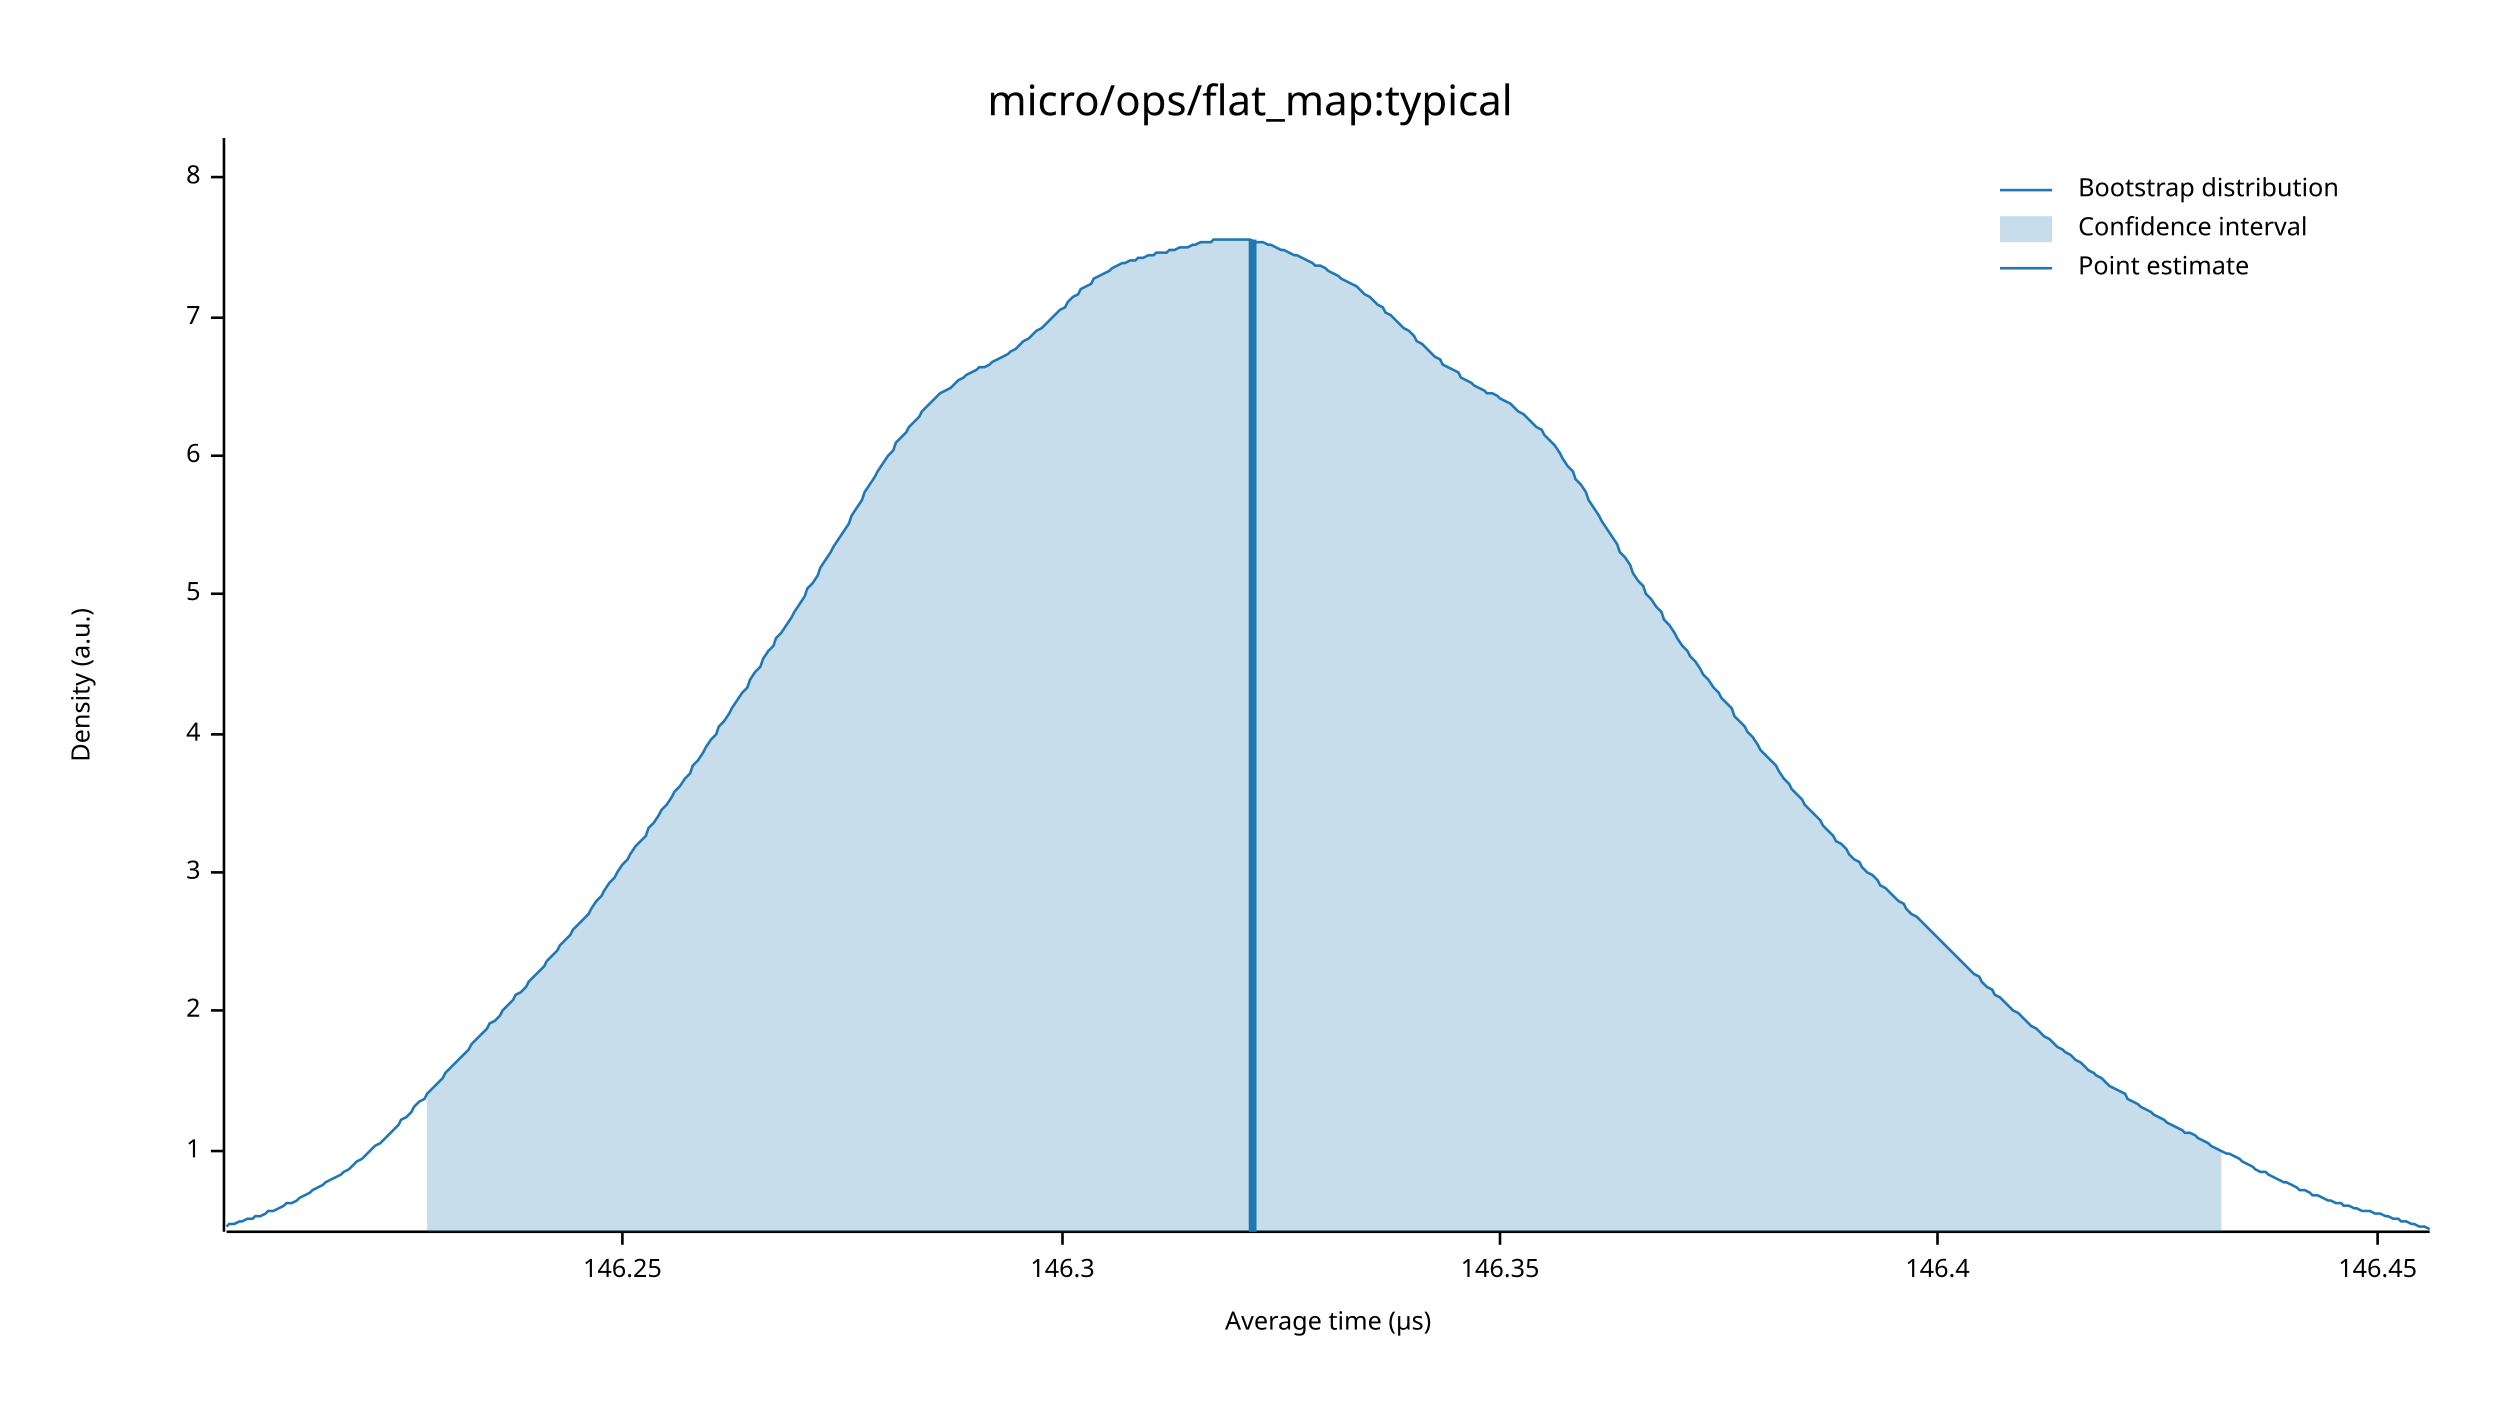
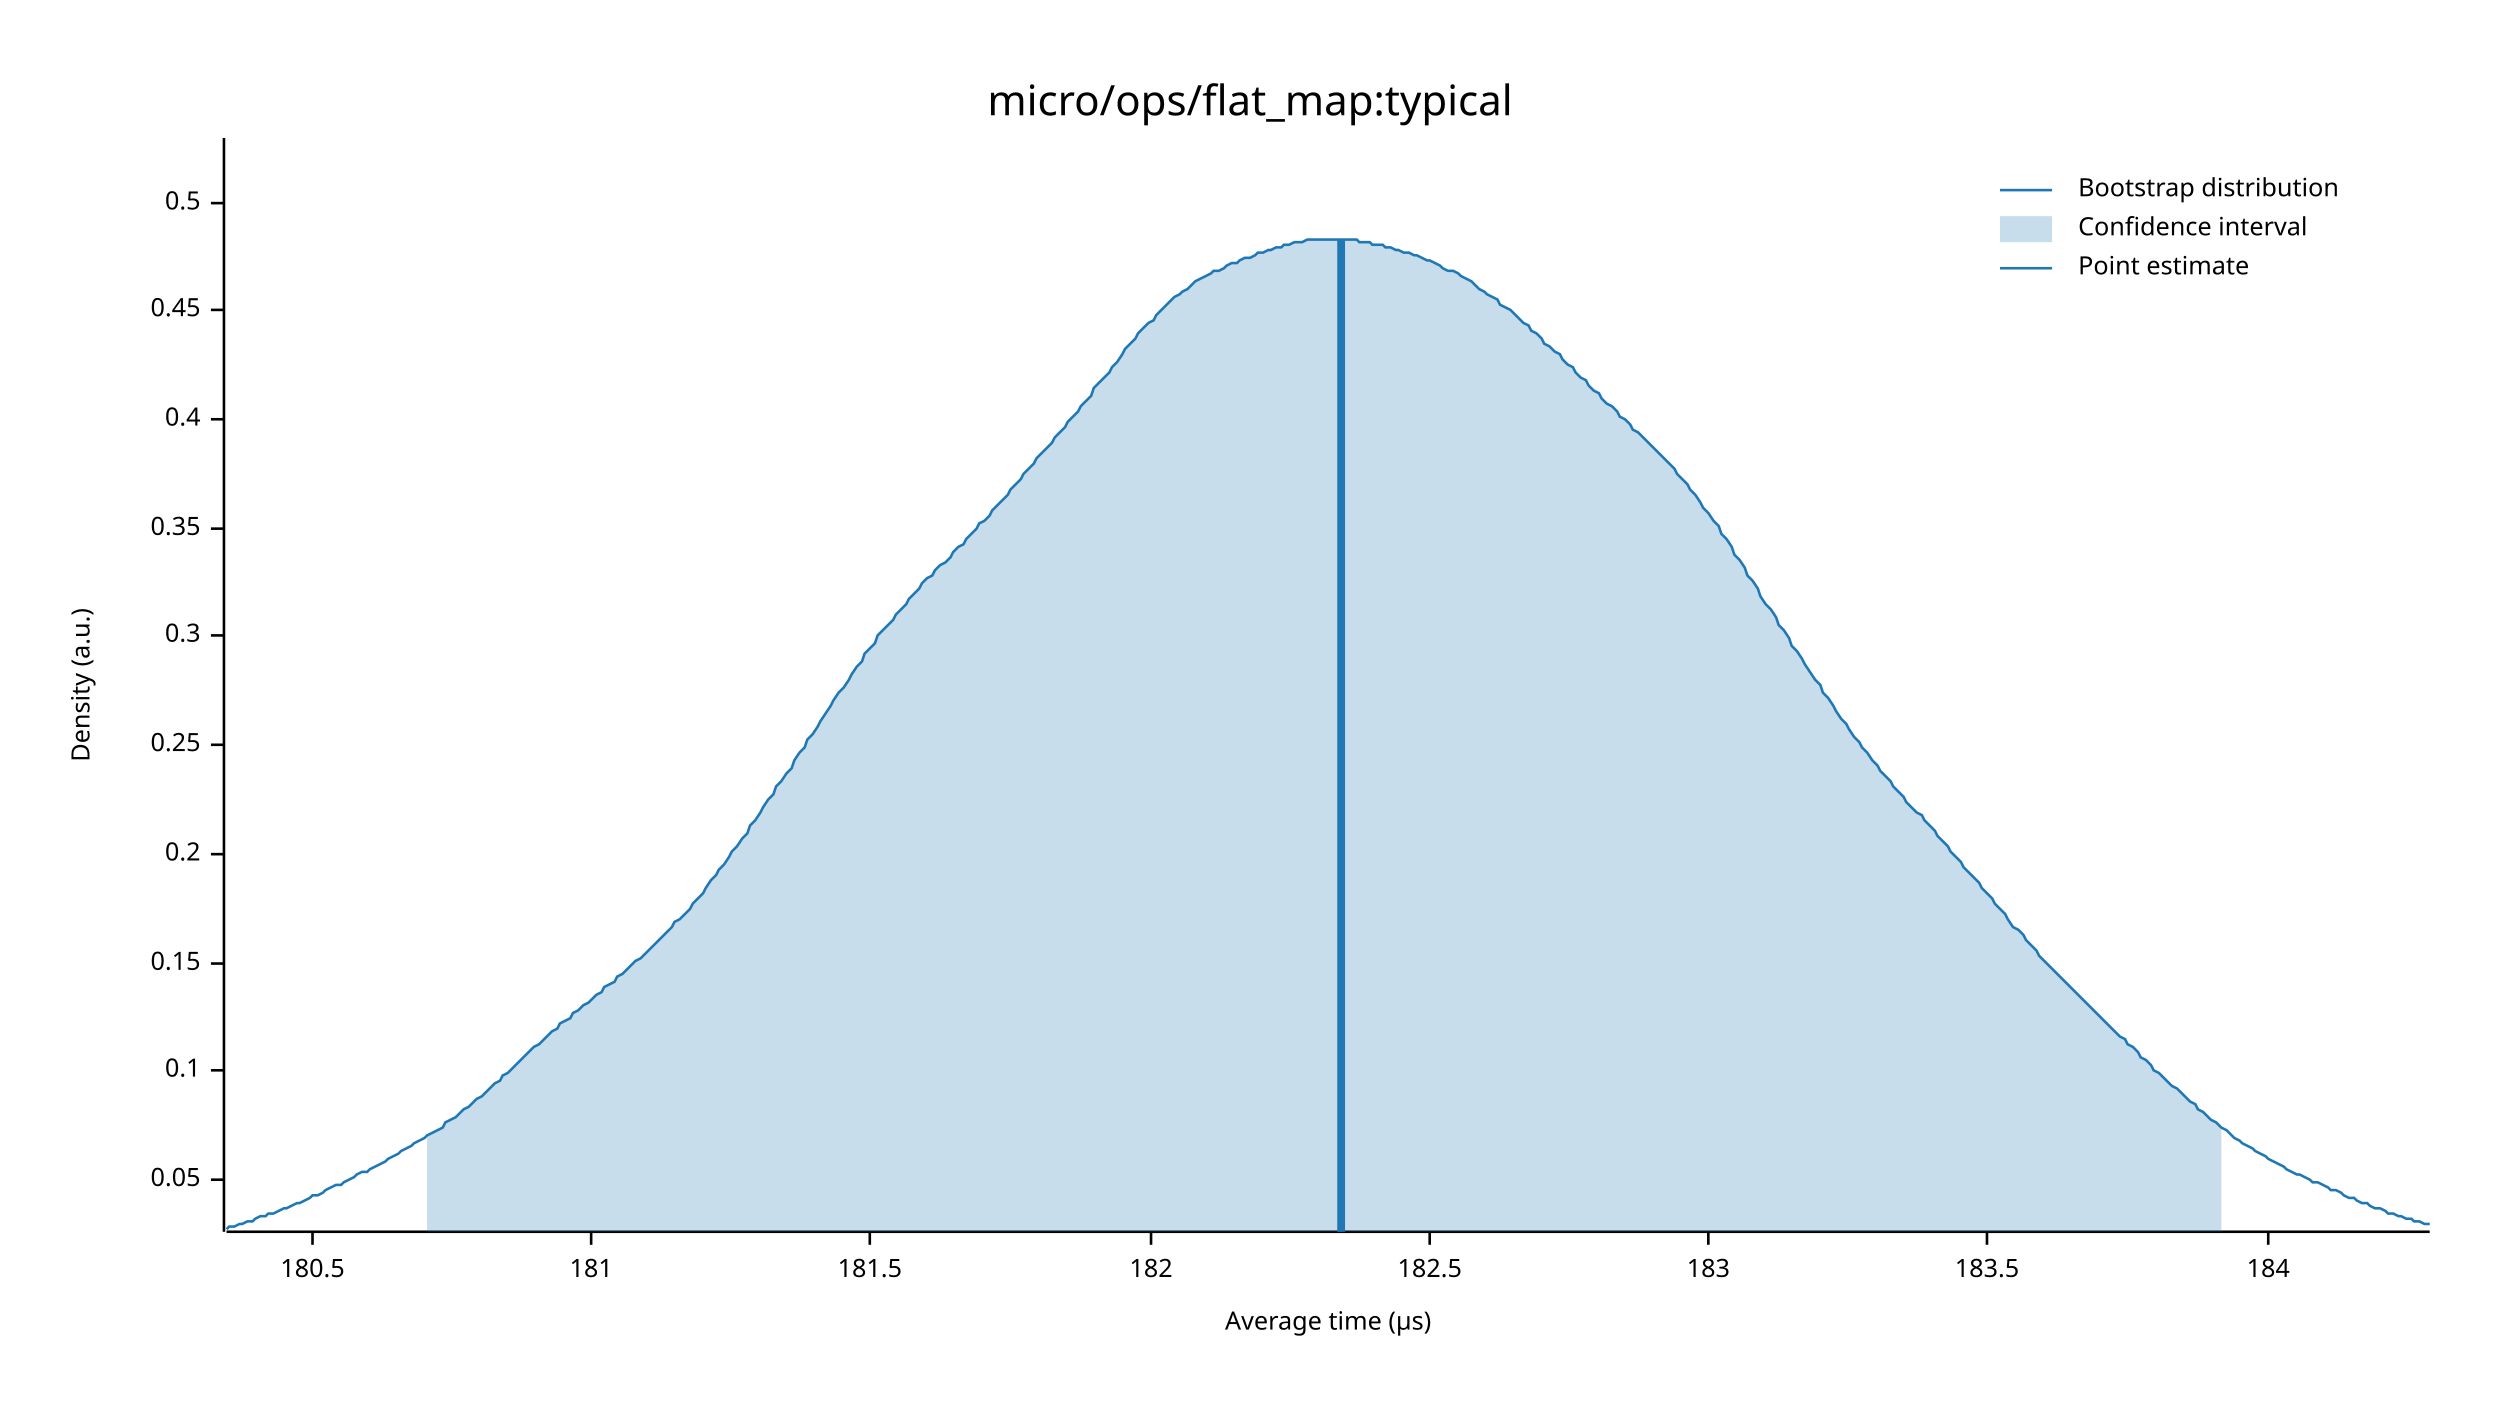
<svg xmlns="http://www.w3.org/2000/svg" width="960" height="540" viewBox="0 0 960 540">
  <text x="480" y="32" dy="0.76em" text-anchor="middle" font-family="sans-serif" font-size="16.129" opacity="1" fill="#000000">
micro/ops/flat_map:typical
</text>
  <text x="27" y="263" dy="0.76em" text-anchor="middle" font-family="sans-serif" font-size="9.677" opacity="1" fill="#000000" transform="rotate(270, 27, 263)">
Density (a.u.)
</text>
  <text x="510" y="513" dy="-0.5ex" text-anchor="middle" font-family="sans-serif" font-size="9.677" opacity="1" fill="#000000">
Average time (µs)
</text>
  <polyline fill="none" opacity="1" stroke="#000000" stroke-width="1" points="86,53 86,473 " />
-   <text x="77" y="442" dy="0.5ex" text-anchor="end" font-family="sans-serif" font-size="9.677" opacity="1" fill="#000000">
- 1
+   <text x="77" y="453" dy="0.5ex" text-anchor="end" font-family="sans-serif" font-size="9.677" opacity="1" fill="#000000">
+ 0.05
</text>
-   <polyline fill="none" opacity="1" stroke="#000000" stroke-width="1" points="81,442 86,442 " />
-   <text x="77" y="388" dy="0.5ex" text-anchor="end" font-family="sans-serif" font-size="9.677" opacity="1" fill="#000000">
- 2
+   <polyline fill="none" opacity="1" stroke="#000000" stroke-width="1" points="81,453 86,453 " />
+   <text x="77" y="411" dy="0.5ex" text-anchor="end" font-family="sans-serif" font-size="9.677" opacity="1" fill="#000000">
+ 0.1
</text>
-   <polyline fill="none" opacity="1" stroke="#000000" stroke-width="1" points="81,388 86,388 " />
-   <text x="77" y="335" dy="0.5ex" text-anchor="end" font-family="sans-serif" font-size="9.677" opacity="1" fill="#000000">
- 3
+   <polyline fill="none" opacity="1" stroke="#000000" stroke-width="1" points="81,411 86,411 " />
+   <text x="77" y="370" dy="0.5ex" text-anchor="end" font-family="sans-serif" font-size="9.677" opacity="1" fill="#000000">
+ 0.15
</text>
-   <polyline fill="none" opacity="1" stroke="#000000" stroke-width="1" points="81,335 86,335 " />
-   <text x="77" y="282" dy="0.5ex" text-anchor="end" font-family="sans-serif" font-size="9.677" opacity="1" fill="#000000">
- 4
+   <polyline fill="none" opacity="1" stroke="#000000" stroke-width="1" points="81,370 86,370 " />
+   <text x="77" y="328" dy="0.5ex" text-anchor="end" font-family="sans-serif" font-size="9.677" opacity="1" fill="#000000">
+ 0.2
</text>
-   <polyline fill="none" opacity="1" stroke="#000000" stroke-width="1" points="81,282 86,282 " />
-   <text x="77" y="228" dy="0.5ex" text-anchor="end" font-family="sans-serif" font-size="9.677" opacity="1" fill="#000000">
- 5
+   <polyline fill="none" opacity="1" stroke="#000000" stroke-width="1" points="81,328 86,328 " />
+   <text x="77" y="286" dy="0.5ex" text-anchor="end" font-family="sans-serif" font-size="9.677" opacity="1" fill="#000000">
+ 0.25
</text>
-   <polyline fill="none" opacity="1" stroke="#000000" stroke-width="1" points="81,228 86,228 " />
-   <text x="77" y="175" dy="0.5ex" text-anchor="end" font-family="sans-serif" font-size="9.677" opacity="1" fill="#000000">
- 6
+   <polyline fill="none" opacity="1" stroke="#000000" stroke-width="1" points="81,286 86,286 " />
+   <text x="77" y="244" dy="0.5ex" text-anchor="end" font-family="sans-serif" font-size="9.677" opacity="1" fill="#000000">
+ 0.3
</text>
-   <polyline fill="none" opacity="1" stroke="#000000" stroke-width="1" points="81,175 86,175 " />
-   <text x="77" y="122" dy="0.5ex" text-anchor="end" font-family="sans-serif" font-size="9.677" opacity="1" fill="#000000">
- 7
+   <polyline fill="none" opacity="1" stroke="#000000" stroke-width="1" points="81,244 86,244 " />
+   <text x="77" y="203" dy="0.5ex" text-anchor="end" font-family="sans-serif" font-size="9.677" opacity="1" fill="#000000">
+ 0.35
</text>
-   <polyline fill="none" opacity="1" stroke="#000000" stroke-width="1" points="81,122 86,122 " />
-   <text x="77" y="68" dy="0.5ex" text-anchor="end" font-family="sans-serif" font-size="9.677" opacity="1" fill="#000000">
- 8
+   <polyline fill="none" opacity="1" stroke="#000000" stroke-width="1" points="81,203 86,203 " />
+   <text x="77" y="161" dy="0.5ex" text-anchor="end" font-family="sans-serif" font-size="9.677" opacity="1" fill="#000000">
+ 0.4
</text>
-   <polyline fill="none" opacity="1" stroke="#000000" stroke-width="1" points="81,68 86,68 " />
+   <polyline fill="none" opacity="1" stroke="#000000" stroke-width="1" points="81,161 86,161 " />
+   <text x="77" y="119" dy="0.5ex" text-anchor="end" font-family="sans-serif" font-size="9.677" opacity="1" fill="#000000">
+ 0.45
+ </text>
+   <polyline fill="none" opacity="1" stroke="#000000" stroke-width="1" points="81,119 86,119 " />
+   <text x="77" y="78" dy="0.5ex" text-anchor="end" font-family="sans-serif" font-size="9.677" opacity="1" fill="#000000">
+ 0.5
+ </text>
+   <polyline fill="none" opacity="1" stroke="#000000" stroke-width="1" points="81,78 86,78 " />
  <polyline fill="none" opacity="1" stroke="#000000" stroke-width="1" points="87,473 933,473 " />
-   <text x="239" y="483" dy="0.76em" text-anchor="middle" font-family="sans-serif" font-size="9.677" opacity="1" fill="#000000">
- 146.25
+   <text x="120" y="483" dy="0.76em" text-anchor="middle" font-family="sans-serif" font-size="9.677" opacity="1" fill="#000000">
+ 180.5
</text>
-   <polyline fill="none" opacity="1" stroke="#000000" stroke-width="1" points="239,473 239,478 " />
-   <text x="408" y="483" dy="0.76em" text-anchor="middle" font-family="sans-serif" font-size="9.677" opacity="1" fill="#000000">
- 146.3
+   <polyline fill="none" opacity="1" stroke="#000000" stroke-width="1" points="120,473 120,478 " />
+   <text x="227" y="483" dy="0.76em" text-anchor="middle" font-family="sans-serif" font-size="9.677" opacity="1" fill="#000000">
+ 181
</text>
-   <polyline fill="none" opacity="1" stroke="#000000" stroke-width="1" points="408,473 408,478 " />
-   <text x="576" y="483" dy="0.76em" text-anchor="middle" font-family="sans-serif" font-size="9.677" opacity="1" fill="#000000">
- 146.35
+   <polyline fill="none" opacity="1" stroke="#000000" stroke-width="1" points="227,473 227,478 " />
+   <text x="334" y="483" dy="0.76em" text-anchor="middle" font-family="sans-serif" font-size="9.677" opacity="1" fill="#000000">
+ 181.5
</text>
-   <polyline fill="none" opacity="1" stroke="#000000" stroke-width="1" points="576,473 576,478 " />
-   <text x="744" y="483" dy="0.76em" text-anchor="middle" font-family="sans-serif" font-size="9.677" opacity="1" fill="#000000">
- 146.4
+   <polyline fill="none" opacity="1" stroke="#000000" stroke-width="1" points="334,473 334,478 " />
+   <text x="442" y="483" dy="0.76em" text-anchor="middle" font-family="sans-serif" font-size="9.677" opacity="1" fill="#000000">
+ 182
</text>
-   <polyline fill="none" opacity="1" stroke="#000000" stroke-width="1" points="744,473 744,478 " />
-   <text x="913" y="483" dy="0.76em" text-anchor="middle" font-family="sans-serif" font-size="9.677" opacity="1" fill="#000000">
- 146.45
+   <polyline fill="none" opacity="1" stroke="#000000" stroke-width="1" points="442,473 442,478 " />
+   <text x="549" y="483" dy="0.76em" text-anchor="middle" font-family="sans-serif" font-size="9.677" opacity="1" fill="#000000">
+ 182.5
</text>
-   <polyline fill="none" opacity="1" stroke="#000000" stroke-width="1" points="913,473 913,478 " />
-   <polyline fill="none" opacity="1" stroke="#1F78B4" stroke-width="1" points="87,471 88,470 90,470 92,469 93,469 95,468 97,468 98,467 100,467 102,466 103,465 105,465 107,464 109,463 110,462 112,462 114,461 115,460 117,459 119,458 120,457 122,456 124,455 125,454 127,453 129,452 131,451 132,450 134,449 136,447 137,446 139,445 141,443 142,442 144,440 146,439 148,437 149,436 151,434 153,432 154,430 156,429 158,427 159,425 161,423 163,422 164,420 166,418 168,416 170,414 171,412 173,410 175,408 176,407 178,405 180,403 181,401 183,399 185,397 187,395 188,393 190,392 192,390 193,388 195,386 197,384 198,382 200,381 202,379 203,377 205,375 207,373 209,371 210,369 212,367 214,365 215,363 217,361 219,359 220,357 222,355 224,353 226,351 227,349 229,346 231,344 232,342 234,339 236,337 237,335 239,332 241,330 242,328 244,325 246,323 248,321 249,318 251,316 253,313 254,311 256,309 258,306 259,304 261,302 263,299 265,297 266,294 268,292 270,289 271,287 273,284 275,282 276,279 278,277 280,274 281,272 283,269 285,266 287,264 288,261 290,258 292,256 293,253 295,250 297,248 298,245 300,243 302,240 304,237 305,235 307,232 309,229 310,226 312,224 314,221 315,218 317,215 319,212 320,210 322,207 324,204 326,201 327,198 329,195 331,192 332,189 334,186 336,183 337,181 339,178 341,175 343,173 344,170 346,168 348,166 349,164 351,162 353,160 354,158 356,156 358,154 359,153 361,151 363,150 365,149 366,148 368,146 370,145 371,144 373,143 375,142 376,141 378,141 380,140 381,139 383,138 385,137 387,136 388,135 390,134 392,132 393,131 395,130 397,128 398,127 400,126 402,124 404,122 405,121 407,119 409,118 410,116 412,114 414,113 415,111 417,110 419,109 420,107 422,106 424,105 426,104 427,103 429,102 431,101 432,101 434,100 436,100 437,99 439,99 441,98 443,98 444,97 446,97 448,97 449,96 451,96 453,95 454,95 456,95 458,94 459,94 461,93 463,93 465,93 466,92 468,92 470,92 471,92 473,92 475,92 476,92 478,92 480,92 482,93 483,93 485,93 487,94 488,94 490,95 492,96 493,96 495,97 497,98 498,98 500,99 502,100 504,101 505,102 507,102 509,103 510,104 512,105 514,106 515,107 517,108 519,109 521,110 522,111 524,113 526,114 527,115 529,117 531,118 532,120 534,121 536,123 537,124 539,126 541,127 543,129 544,131 546,132 548,134 549,135 551,137 553,138 554,140 556,141 558,142 560,143 561,145 563,146 565,147 566,148 568,149 570,150 571,151 573,151 575,152 576,153 578,154 580,155 582,157 583,158 585,159 587,161 588,162 590,164 592,165 593,167 595,169 597,171 599,174 600,176 602,179 604,181 605,184 607,186 609,189 610,192 612,195 614,198 615,200 617,203 619,206 621,209 622,212 624,214 626,217 627,220 629,223 631,225 632,228 634,230 636,233 638,235 639,238 641,240 643,243 644,245 646,248 648,250 649,252 651,254 653,257 654,259 656,261 658,264 660,266 661,268 663,270 665,272 666,275 668,277 670,279 671,281 673,283 675,286 676,288 678,290 680,292 682,294 683,296 685,299 687,301 688,303 690,305 692,307 693,309 695,311 697,313 699,315 700,317 702,319 704,321 705,323 707,324 709,326 710,328 712,330 714,331 715,333 717,335 719,336 721,338 722,340 724,341 726,343 727,344 729,346 731,347 732,349 734,351 736,352 738,354 739,355 741,357 743,359 744,360 746,362 748,364 749,365 751,367 753,369 754,370 756,372 758,374 760,375 761,377 763,379 765,380 766,382 768,383 770,385 771,386 773,388 775,389 777,391 778,392 780,394 782,395 783,396 785,398 787,399 788,400 790,402 792,403 793,404 795,405 797,407 799,408 800,409 802,411 804,412 805,413 807,414 809,416 810,417 812,418 814,419 816,420 817,422 819,423 821,424 822,425 824,426 826,427 827,428 829,429 831,430 832,431 834,432 836,433 838,434 839,435 841,435 843,436 844,437 846,438 848,439 849,440 851,441 853,442 855,443 856,443 858,444 860,445 861,446 863,447 865,448 866,449 868,450 870,450 871,451 873,452 875,453 877,454 878,454 880,455 882,456 883,457 885,457 887,458 888,459 890,459 892,460 894,461 895,461 897,462 899,462 900,463 902,463 904,464 905,464 907,465 909,465 910,465 912,466 914,466 916,467 917,467 919,468 921,468 922,469 924,469 926,470 927,470 929,471 931,471 933,472 " />
-   <polygon opacity="0.25" fill="#1F78B4" points="164,420 166,418 168,416 170,414 171,412 173,410 175,408 176,407 178,405 180,403 181,401 183,399 185,397 187,395 188,393 190,392 192,390 193,388 195,386 197,384 198,382 200,381 202,379 203,377 205,375 207,373 209,371 210,369 212,367 214,365 215,363 217,361 219,359 220,357 222,355 224,353 226,351 227,349 229,346 231,344 232,342 234,339 236,337 237,335 239,332 241,330 242,328 244,325 246,323 248,321 249,318 251,316 253,313 254,311 256,309 258,306 259,304 261,302 263,299 265,297 266,294 268,292 270,289 271,287 273,284 275,282 276,279 278,277 280,274 281,272 283,269 285,266 287,264 288,261 290,258 292,256 293,253 295,250 297,248 298,245 300,243 302,240 304,237 305,235 307,232 309,229 310,226 312,224 314,221 315,218 317,215 319,212 320,210 322,207 324,204 326,201 327,198 329,195 331,192 332,189 334,186 336,183 337,181 339,178 341,175 343,173 344,170 346,168 348,166 349,164 351,162 353,160 354,158 356,156 358,154 359,153 361,151 363,150 365,149 366,148 368,146 370,145 371,144 373,143 375,142 376,141 378,141 380,140 381,139 383,138 385,137 387,136 388,135 390,134 392,132 393,131 395,130 397,128 398,127 400,126 402,124 404,122 405,121 407,119 409,118 410,116 412,114 414,113 415,111 417,110 419,109 420,107 422,106 424,105 426,104 427,103 429,102 431,101 432,101 434,100 436,100 437,99 439,99 441,98 443,98 444,97 446,97 448,97 449,96 451,96 453,95 454,95 456,95 458,94 459,94 461,93 463,93 465,93 466,92 468,92 470,92 471,92 473,92 475,92 476,92 478,92 480,92 482,93 483,93 485,93 487,94 488,94 490,95 492,96 493,96 495,97 497,98 498,98 500,99 502,100 504,101 505,102 507,102 509,103 510,104 512,105 514,106 515,107 517,108 519,109 521,110 522,111 524,113 526,114 527,115 529,117 531,118 532,120 534,121 536,123 537,124 539,126 541,127 543,129 544,131 546,132 548,134 549,135 551,137 553,138 554,140 556,141 558,142 560,143 561,145 563,146 565,147 566,148 568,149 570,150 571,151 573,151 575,152 576,153 578,154 580,155 582,157 583,158 585,159 587,161 588,162 590,164 592,165 593,167 595,169 597,171 599,174 600,176 602,179 604,181 605,184 607,186 609,189 610,192 612,195 614,198 615,200 617,203 619,206 621,209 622,212 624,214 626,217 627,220 629,223 631,225 632,228 634,230 636,233 638,235 639,238 641,240 643,243 644,245 646,248 648,250 649,252 651,254 653,257 654,259 656,261 658,264 660,266 661,268 663,270 665,272 666,275 668,277 670,279 671,281 673,283 675,286 676,288 678,290 680,292 682,294 683,296 685,299 687,301 688,303 690,305 692,307 693,309 695,311 697,313 699,315 700,317 702,319 704,321 705,323 707,324 709,326 710,328 712,330 714,331 715,333 717,335 719,336 721,338 722,340 724,341 726,343 727,344 729,346 731,347 732,349 734,351 736,352 738,354 739,355 741,357 743,359 744,360 746,362 748,364 749,365 751,367 753,369 754,370 756,372 758,374 760,375 761,377 763,379 765,380 766,382 768,383 770,385 771,386 773,388 775,389 777,391 778,392 780,394 782,395 783,396 785,398 787,399 788,400 790,402 792,403 793,404 795,405 797,407 799,408 800,409 802,411 804,412 805,413 807,414 809,416 810,417 812,418 814,419 816,420 817,422 819,423 821,424 822,425 824,426 826,427 827,428 829,429 831,430 832,431 834,432 836,433 838,434 839,435 841,435 843,436 844,437 846,438 848,439 849,440 851,441 853,442 853,473 164,473 " />
-   <polyline fill="none" opacity="1" stroke="#1F78B4" stroke-width="3" points="481,473 481,92 " />
+   <polyline fill="none" opacity="1" stroke="#000000" stroke-width="1" points="549,473 549,478 " />
+   <text x="656" y="483" dy="0.76em" text-anchor="middle" font-family="sans-serif" font-size="9.677" opacity="1" fill="#000000">
+ 183
+ </text>
+   <polyline fill="none" opacity="1" stroke="#000000" stroke-width="1" points="656,473 656,478 " />
+   <text x="763" y="483" dy="0.76em" text-anchor="middle" font-family="sans-serif" font-size="9.677" opacity="1" fill="#000000">
+ 183.5
+ </text>
+   <polyline fill="none" opacity="1" stroke="#000000" stroke-width="1" points="763,473 763,478 " />
+   <text x="871" y="483" dy="0.76em" text-anchor="middle" font-family="sans-serif" font-size="9.677" opacity="1" fill="#000000">
+ 184
+ </text>
+   <polyline fill="none" opacity="1" stroke="#000000" stroke-width="1" points="871,473 871,478 " />
+   <polyline fill="none" opacity="1" stroke="#1F78B4" stroke-width="1" points="87,472 88,471 90,471 92,470 93,470 95,469 97,469 98,468 100,467 102,467 103,466 105,466 107,465 109,464 110,464 112,463 114,462 115,462 117,461 119,460 120,459 122,459 124,458 125,457 127,456 129,455 131,455 132,454 134,453 136,452 137,451 139,450 141,450 142,449 144,448 146,447 148,446 149,445 151,444 153,443 154,442 156,441 158,440 159,439 161,438 163,437 164,436 166,435 168,434 170,433 171,431 173,430 175,429 176,428 178,426 180,425 181,424 183,422 185,421 187,419 188,418 190,416 192,415 193,413 195,412 197,410 198,409 200,407 202,405 203,404 205,402 207,401 209,399 210,398 212,396 214,395 215,393 217,392 219,391 220,389 222,388 224,386 226,385 227,384 229,382 231,381 232,379 234,378 236,377 237,375 239,374 241,372 242,371 244,369 246,368 248,366 249,365 251,363 253,361 254,360 256,358 258,356 259,354 261,353 263,351 265,349 266,347 268,345 270,343 271,341 273,338 275,336 276,334 278,332 280,329 281,327 283,325 285,322 287,320 288,317 290,315 292,312 293,310 295,307 297,305 298,302 300,300 302,297 304,295 305,292 307,289 309,287 310,284 312,282 314,279 315,277 317,274 319,271 320,269 322,266 324,264 326,261 327,259 329,256 331,254 332,251 334,249 336,247 337,244 339,242 341,240 343,238 344,236 346,234 348,232 349,230 351,228 353,226 354,224 356,222 358,221 359,219 361,217 363,216 365,214 366,212 368,210 370,209 371,207 373,205 375,203 376,201 378,200 380,198 381,196 383,194 385,192 387,190 388,188 390,186 392,184 393,182 395,180 397,178 398,176 400,174 402,172 404,170 405,168 407,166 409,164 410,162 412,160 414,158 415,156 417,154 419,152 420,149 422,147 424,145 426,143 427,141 429,139 431,136 432,134 434,132 436,130 437,128 439,126 441,124 443,123 444,121 446,119 448,117 449,116 451,114 453,113 454,112 456,111 458,109 459,108 461,107 463,106 465,105 466,104 468,104 470,103 471,102 473,101 475,101 476,100 478,99 480,99 482,98 483,97 485,97 487,96 488,96 490,95 492,95 493,94 495,94 497,93 498,93 500,93 502,92 504,92 505,92 507,92 509,92 510,92 512,92 514,92 515,92 517,92 519,92 521,92 522,93 524,93 526,93 527,94 529,94 531,94 532,95 534,95 536,96 537,96 539,97 541,97 543,98 544,98 546,99 548,100 549,100 551,101 553,102 554,103 556,104 558,104 560,105 561,106 563,107 565,108 566,109 568,111 570,112 571,113 573,114 575,115 576,117 578,118 580,119 582,121 583,122 585,124 587,125 588,127 590,128 592,130 593,132 595,133 597,135 599,136 600,138 602,140 604,141 605,143 607,145 609,146 610,148 612,150 614,151 615,153 617,155 619,156 621,158 622,160 624,161 626,163 627,165 629,166 631,168 632,169 634,171 636,173 638,175 639,176 641,178 643,180 644,182 646,184 648,186 649,188 651,190 653,193 654,195 656,197 658,200 660,202 661,205 663,207 665,210 666,213 668,215 670,218 671,221 673,223 675,226 676,229 678,232 680,234 682,237 683,240 685,242 687,245 688,248 690,250 692,253 693,255 695,258 697,261 699,263 700,266 702,268 704,271 705,273 707,276 709,278 710,280 712,283 714,285 715,287 717,289 719,292 721,294 722,296 724,298 726,300 727,302 729,304 731,306 732,308 734,310 736,312 738,313 739,315 741,317 743,319 744,321 746,323 748,325 749,327 751,329 753,331 754,333 756,335 758,337 760,339 761,341 763,343 765,345 766,347 768,349 770,351 771,353 773,356 775,357 777,359 778,361 780,363 782,365 783,367 785,369 787,371 788,372 790,374 792,376 793,377 795,379 797,381 799,383 800,384 802,386 804,388 805,389 807,391 809,393 810,394 812,396 814,398 816,399 817,401 819,402 821,404 822,406 824,407 826,409 827,411 829,412 831,414 832,415 834,417 836,418 838,420 839,421 841,423 843,424 844,426 846,427 848,429 849,430 851,431 853,433 855,434 856,435 858,437 860,438 861,439 863,440 865,441 866,442 868,443 870,444 871,445 873,446 875,447 877,448 878,449 880,450 882,451 883,451 885,452 887,453 888,454 890,454 892,455 894,456 895,457 897,457 899,458 900,459 902,460 904,460 905,461 907,462 909,462 910,463 912,464 914,464 916,465 917,466 919,466 921,467 922,467 924,468 926,468 927,469 929,469 931,470 933,470 " />
+   <polygon opacity="0.25" fill="#1F78B4" points="164,436 166,435 168,434 170,433 171,431 173,430 175,429 176,428 178,426 180,425 181,424 183,422 185,421 187,419 188,418 190,416 192,415 193,413 195,412 197,410 198,409 200,407 202,405 203,404 205,402 207,401 209,399 210,398 212,396 214,395 215,393 217,392 219,391 220,389 222,388 224,386 226,385 227,384 229,382 231,381 232,379 234,378 236,377 237,375 239,374 241,372 242,371 244,369 246,368 248,366 249,365 251,363 253,361 254,360 256,358 258,356 259,354 261,353 263,351 265,349 266,347 268,345 270,343 271,341 273,338 275,336 276,334 278,332 280,329 281,327 283,325 285,322 287,320 288,317 290,315 292,312 293,310 295,307 297,305 298,302 300,300 302,297 304,295 305,292 307,289 309,287 310,284 312,282 314,279 315,277 317,274 319,271 320,269 322,266 324,264 326,261 327,259 329,256 331,254 332,251 334,249 336,247 337,244 339,242 341,240 343,238 344,236 346,234 348,232 349,230 351,228 353,226 354,224 356,222 358,221 359,219 361,217 363,216 365,214 366,212 368,210 370,209 371,207 373,205 375,203 376,201 378,200 380,198 381,196 383,194 385,192 387,190 388,188 390,186 392,184 393,182 395,180 397,178 398,176 400,174 402,172 404,170 405,168 407,166 409,164 410,162 412,160 414,158 415,156 417,154 419,152 420,149 422,147 424,145 426,143 427,141 429,139 431,136 432,134 434,132 436,130 437,128 439,126 441,124 443,123 444,121 446,119 448,117 449,116 451,114 453,113 454,112 456,111 458,109 459,108 461,107 463,106 465,105 466,104 468,104 470,103 471,102 473,101 475,101 476,100 478,99 480,99 482,98 483,97 485,97 487,96 488,96 490,95 492,95 493,94 495,94 497,93 498,93 500,93 502,92 504,92 505,92 507,92 509,92 510,92 512,92 514,92 515,92 517,92 519,92 521,92 522,93 524,93 526,93 527,94 529,94 531,94 532,95 534,95 536,96 537,96 539,97 541,97 543,98 544,98 546,99 548,100 549,100 551,101 553,102 554,103 556,104 558,104 560,105 561,106 563,107 565,108 566,109 568,111 570,112 571,113 573,114 575,115 576,117 578,118 580,119 582,121 583,122 585,124 587,125 588,127 590,128 592,130 593,132 595,133 597,135 599,136 600,138 602,140 604,141 605,143 607,145 609,146 610,148 612,150 614,151 615,153 617,155 619,156 621,158 622,160 624,161 626,163 627,165 629,166 631,168 632,169 634,171 636,173 638,175 639,176 641,178 643,180 644,182 646,184 648,186 649,188 651,190 653,193 654,195 656,197 658,200 660,202 661,205 663,207 665,210 666,213 668,215 670,218 671,221 673,223 675,226 676,229 678,232 680,234 682,237 683,240 685,242 687,245 688,248 690,250 692,253 693,255 695,258 697,261 699,263 700,266 702,268 704,271 705,273 707,276 709,278 710,280 712,283 714,285 715,287 717,289 719,292 721,294 722,296 724,298 726,300 727,302 729,304 731,306 732,308 734,310 736,312 738,313 739,315 741,317 743,319 744,321 746,323 748,325 749,327 751,329 753,331 754,333 756,335 758,337 760,339 761,341 763,343 765,345 766,347 768,349 770,351 771,353 773,356 775,357 777,359 778,361 780,363 782,365 783,367 785,369 787,371 788,372 790,374 792,376 793,377 795,379 797,381 799,383 800,384 802,386 804,388 805,389 807,391 809,393 810,394 812,396 814,398 816,399 817,401 819,402 821,404 822,406 824,407 826,409 827,411 829,412 831,414 832,415 834,417 836,418 838,420 839,421 841,423 843,424 844,426 846,427 848,429 849,430 851,431 853,433 853,473 164,473 " />
+   <polyline fill="none" opacity="1" stroke="#1F78B4" stroke-width="3" points="515,473 515,92 " />
  <text x="798" y="68" dy="0.76em" text-anchor="start" font-family="sans-serif" font-size="9.677" opacity="1" fill="#000000">
Bootstrap distribution
</text>
  <text x="798" y="83" dy="0.76em" text-anchor="start" font-family="sans-serif" font-size="9.677" opacity="1" fill="#000000">
Confidence interval
</text>
  <text x="798" y="98" dy="0.76em" text-anchor="start" font-family="sans-serif" font-size="9.677" opacity="1" fill="#000000">
Point estimate
</text>
  <polyline fill="none" opacity="1" stroke="#1F78B4" stroke-width="1" points="768,73 788,73 " />
  <rect x="768" y="83" width="20" height="10" opacity="0.25" fill="#1F78B4" stroke="none" />
  <polyline fill="none" opacity="1" stroke="#1F78B4" stroke-width="1" points="768,103 788,103 " />
</svg>
